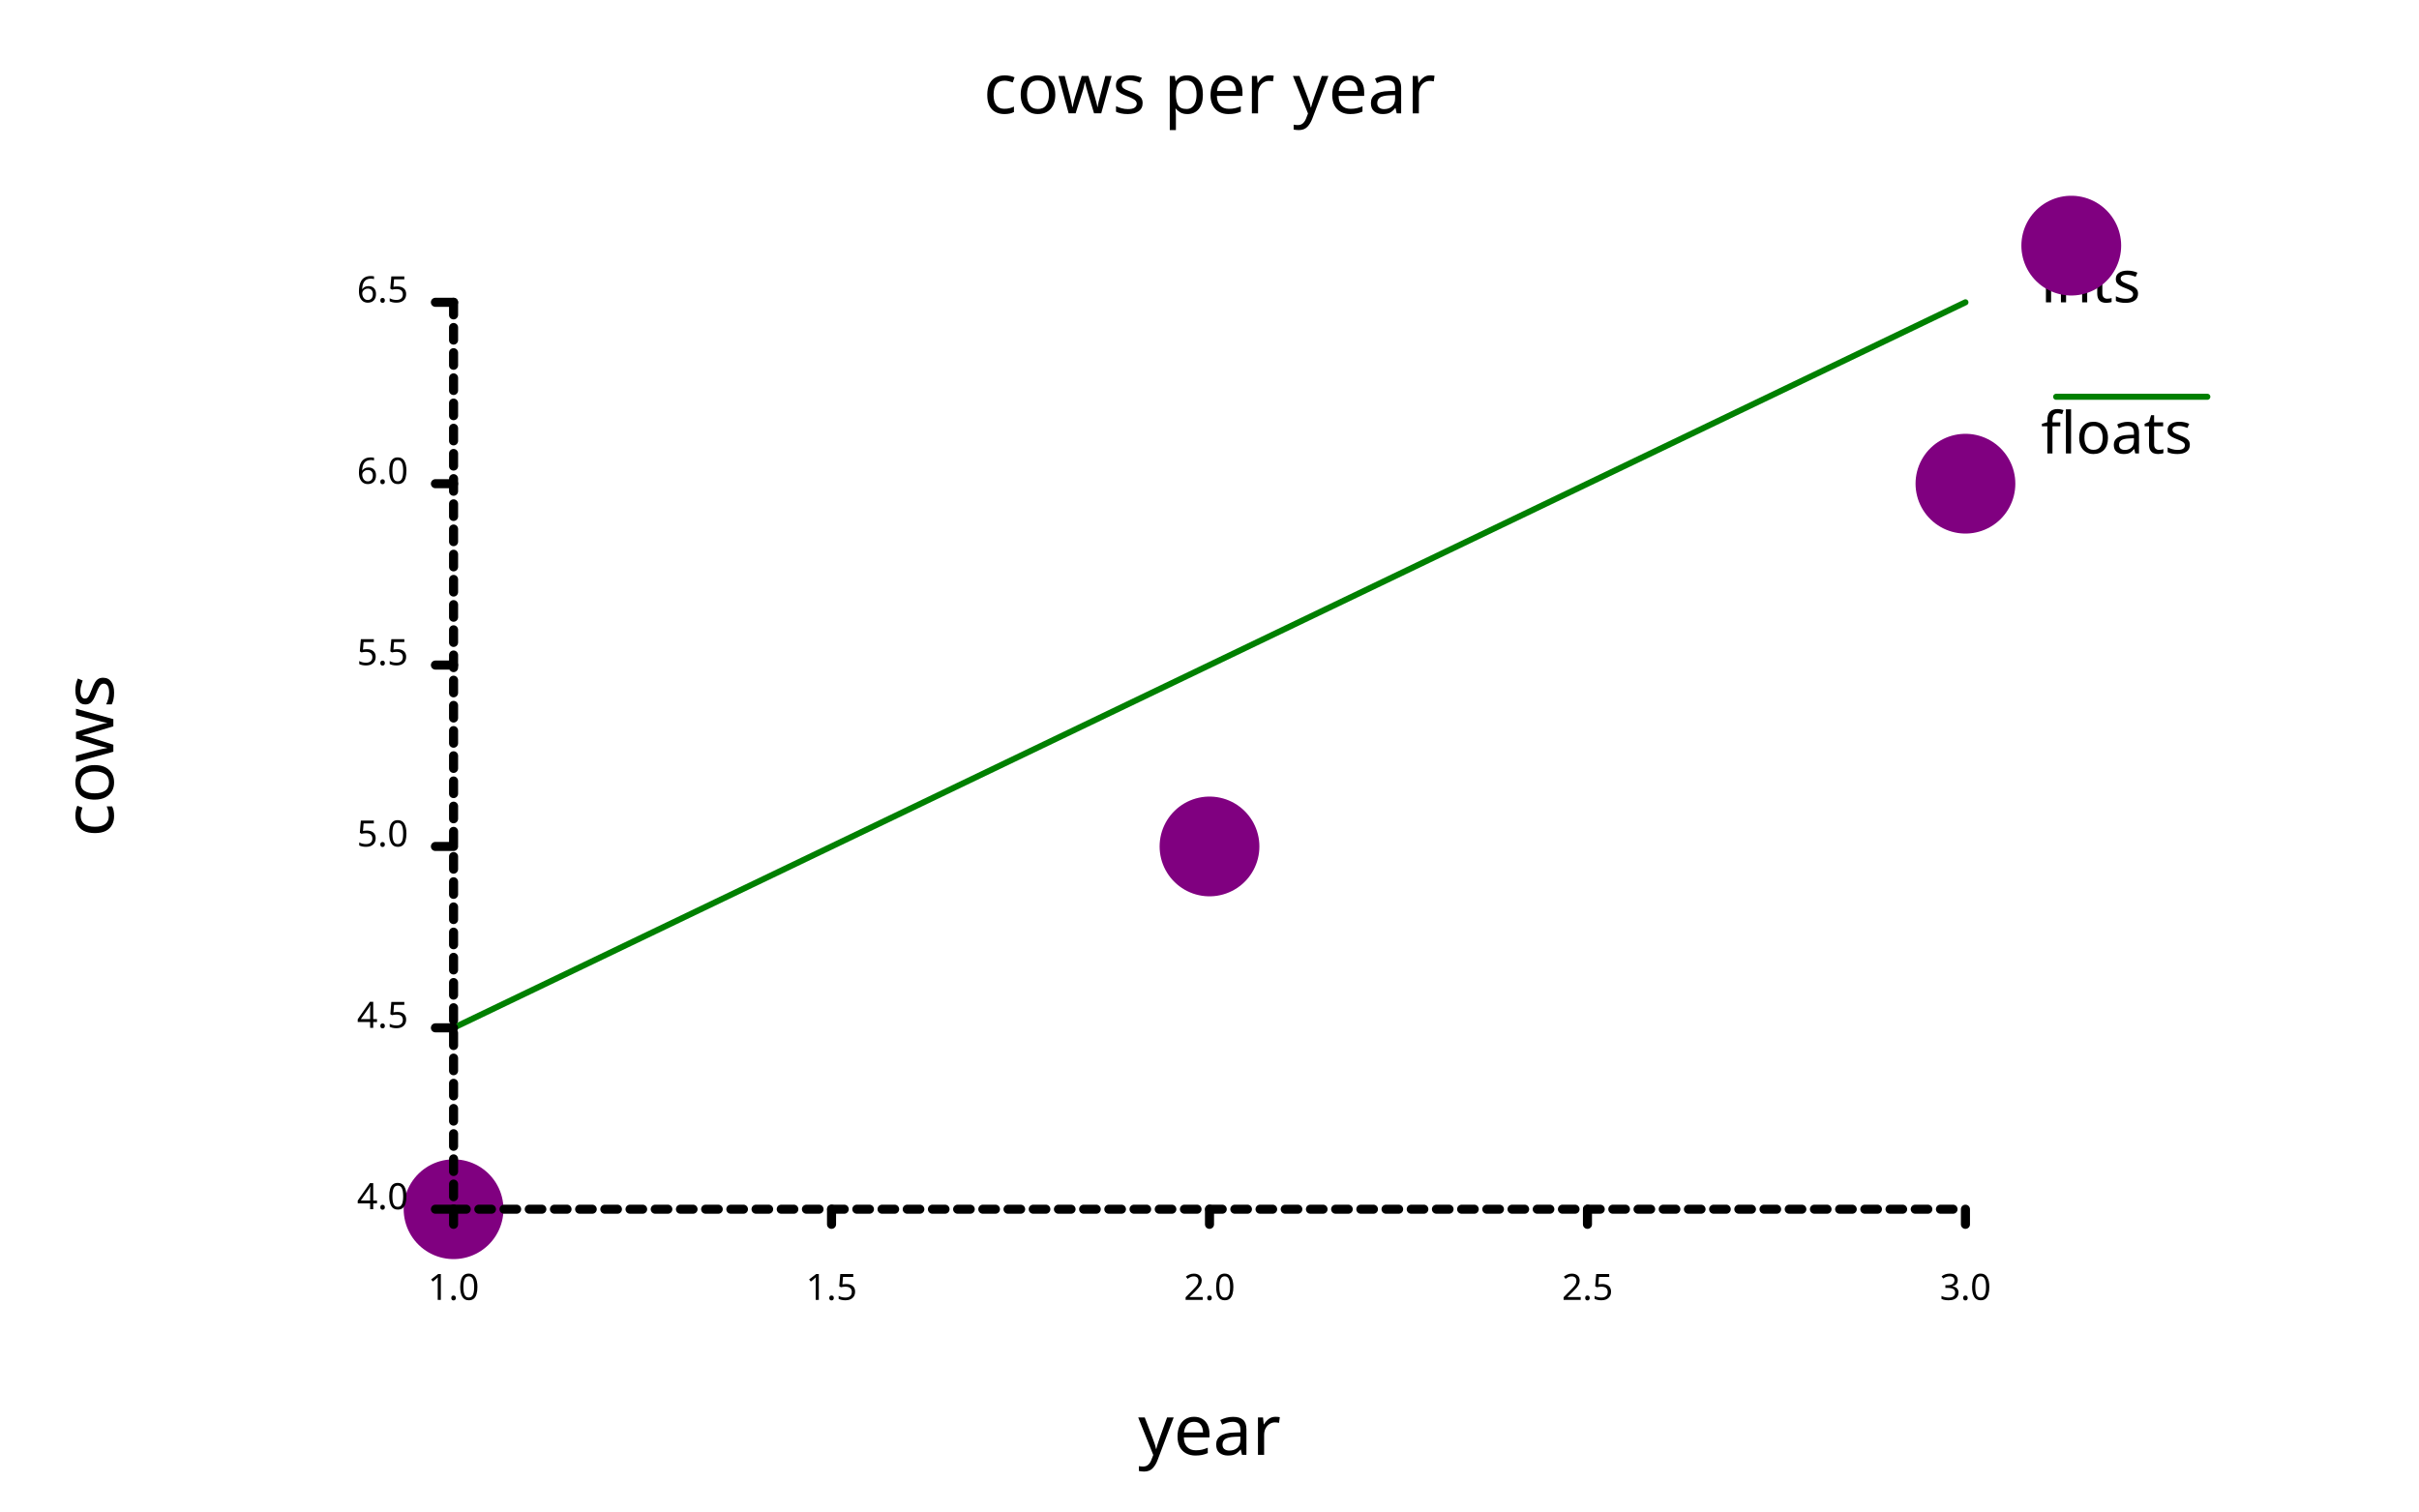
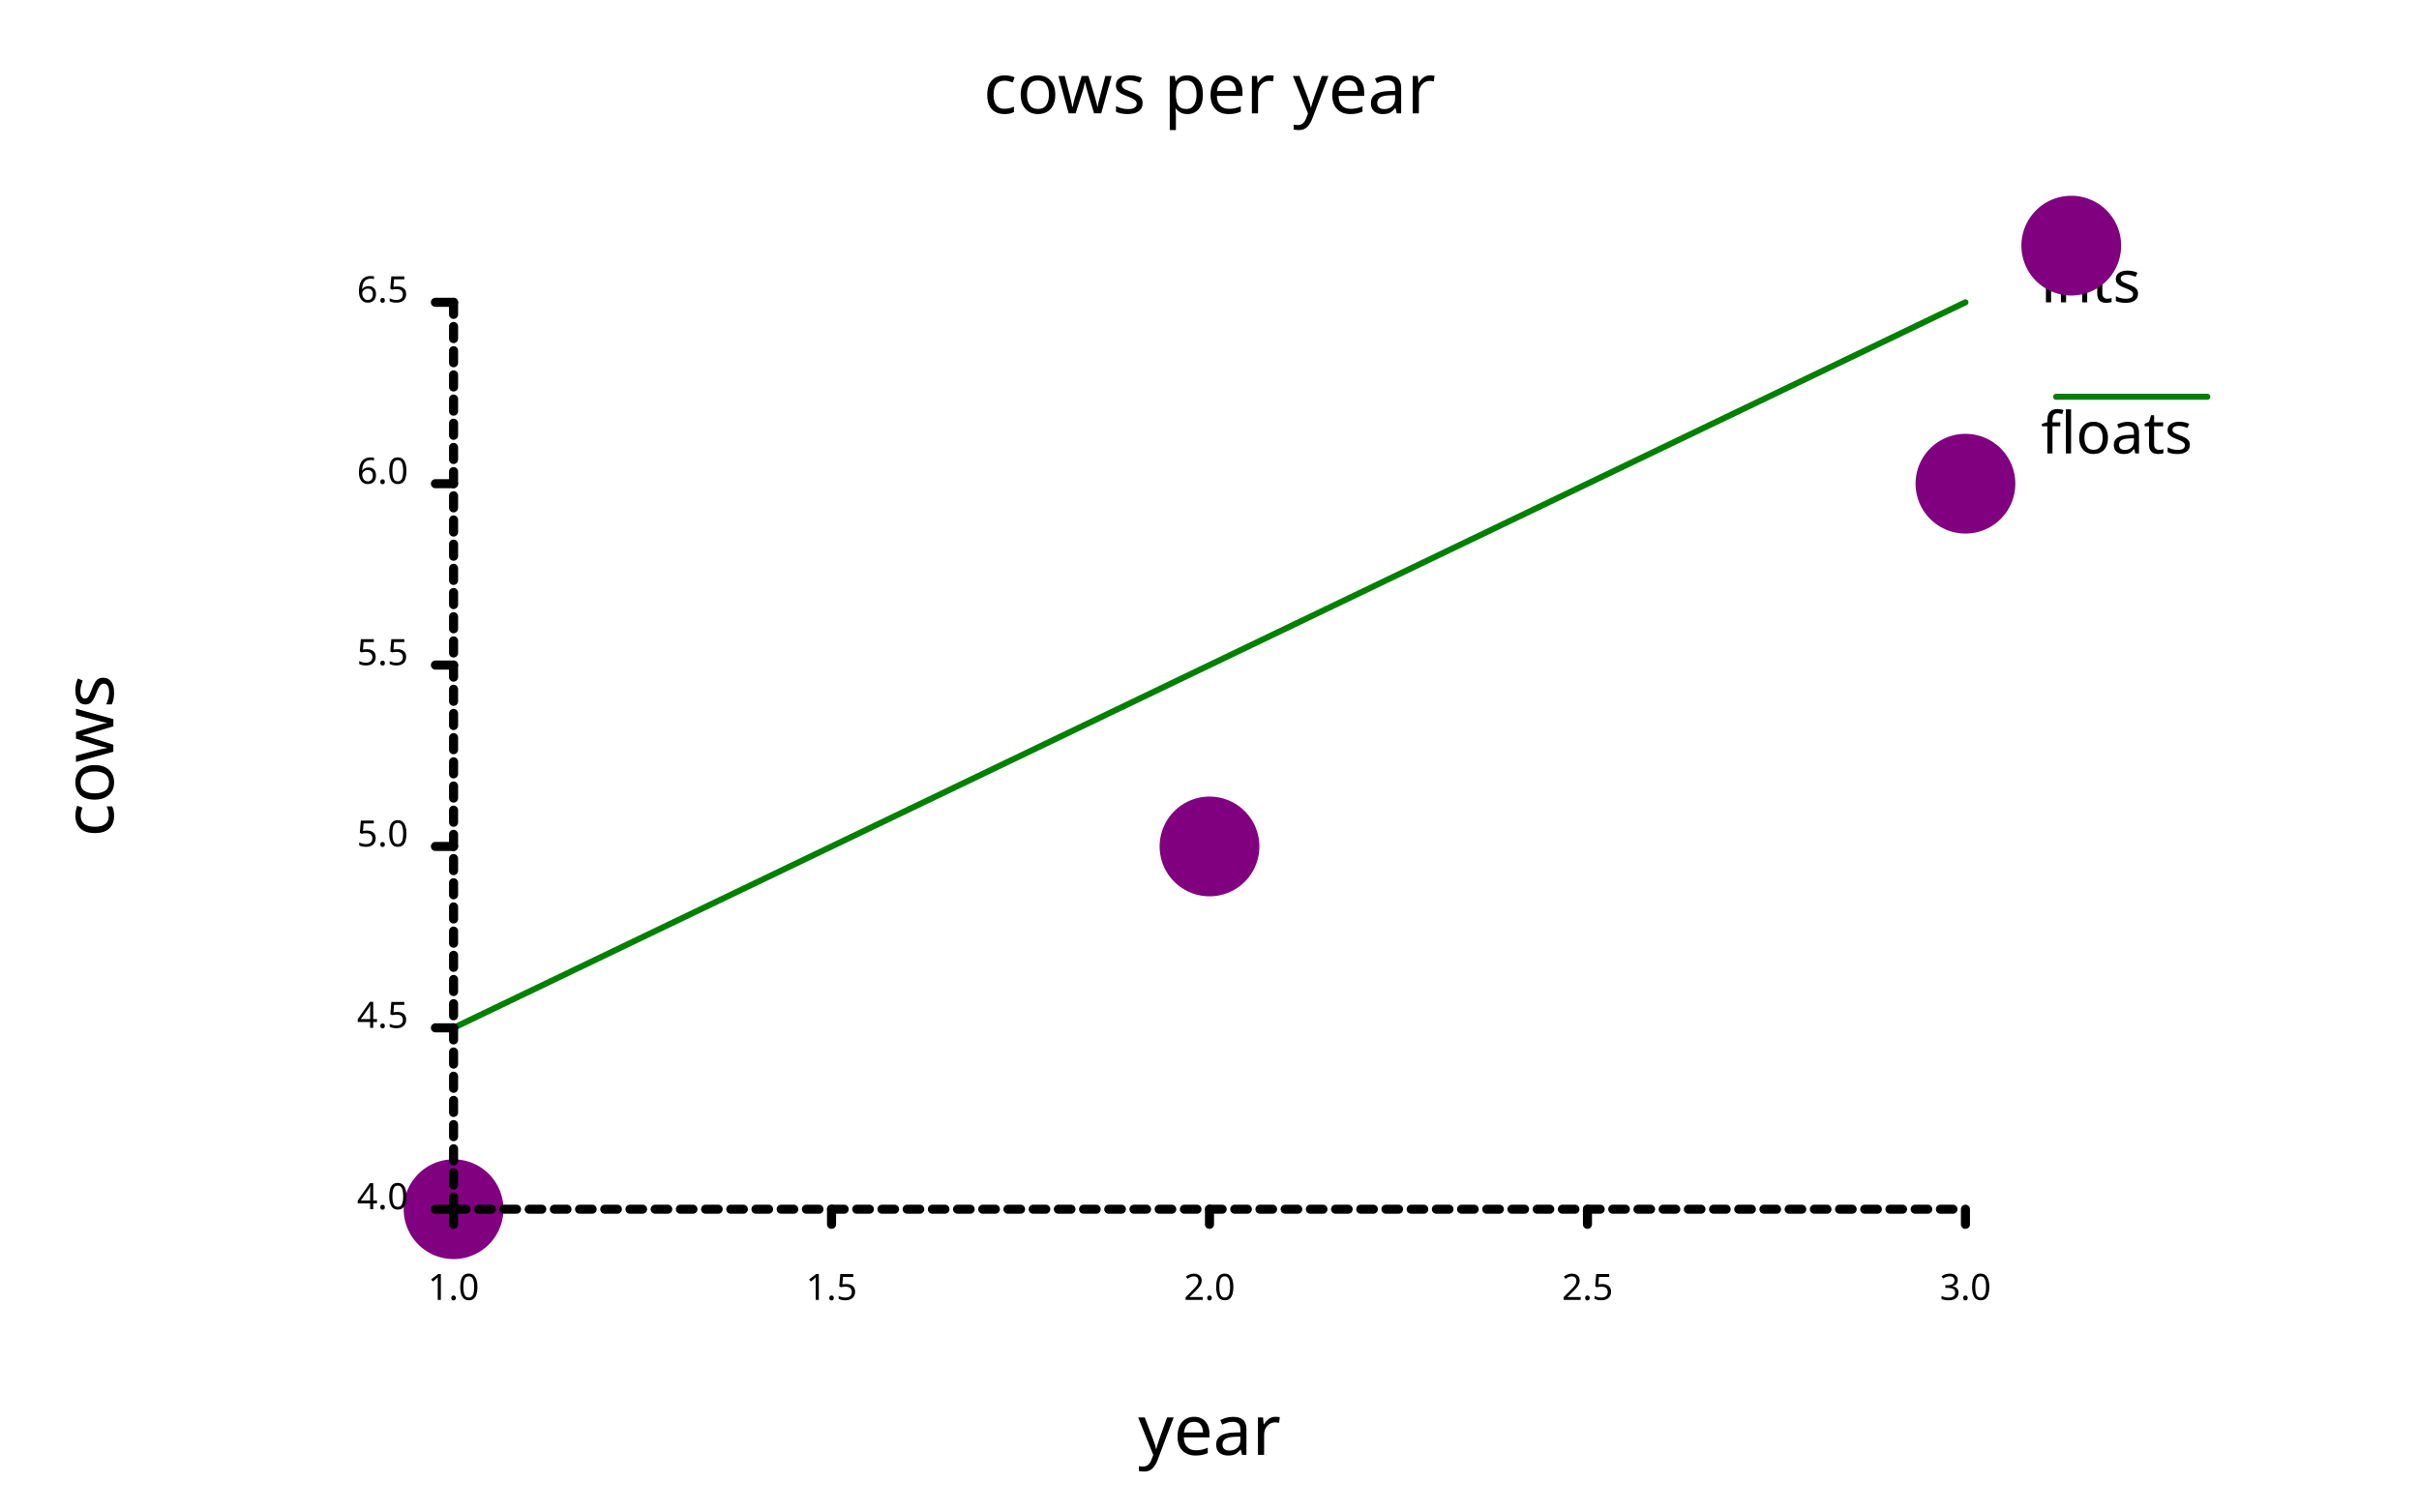
<svg xmlns="http://www.w3.org/2000/svg" width="800" class="poloto_background poloto" height="500" viewBox="0 0 800 500">
  <style>.poloto{stroke-linecap:round;stroke-linejoin:round;font-family:sans-serif;stroke-width:2;}.scatter{stroke-width:33}.poloto_text{fill:black;}.poloto_axis_lines{stroke:black;stroke-width:3;fill:none}.poloto_background{background-color:rgba(100,0,0,0.5)}.poloto0stroke{stroke:purple;}.poloto1stroke{stroke:green;}.poloto2stroke{stroke:purple;}.poloto3stroke{stroke:purple;}.poloto4stroke{stroke:purple;}.poloto5stroke{stroke:purple;}.poloto6stroke{stroke:purple;}.poloto7stroke{stroke:purple;}.poloto0fill{fill:purple;}.poloto1fill{fill:green;}.poloto2fill{fill:purple;}.poloto3fill{fill:purple;}.poloto4fill{fill:purple;}.poloto5fill{fill:purple;}.poloto6fill{fill:purple;}.poloto7fill{fill:purple;}</style>
  <text class="poloto_text" alignment-baseline="middle" text-anchor="start" font-size="large" x="675" y="100">ints</text>
  <line class="scatter poloto0stroke poloto0legend" stroke="black" x1="685" x2="685" y1="81.25" y2="81.25" />
  <path class="scatter poloto0stroke" d=" M 150 400 h 0 M 400 280 h 0 M 650 160 h 0" />
  <text class="poloto_text" alignment-baseline="middle" text-anchor="start" font-size="large" x="675" y="150">floats</text>
  <line class="poloto1stroke poloto1legend" stroke="black" x1="680" x2="730" y1="131.25" y2="131.25" />
  <path class="poloto1stroke" fill="none" stroke="black" d=" M 150 340 L 400 220 L 650 100" />
  <text class="poloto_text" alignment-baseline="start" text-anchor="middle" font-size="x-large" x="400" y="37.5">cows per year</text>
  <text class="poloto_text" alignment-baseline="start" text-anchor="middle" font-size="x-large" x="400" y="481.25">year</text>
  <text class="poloto_text" alignment-baseline="start" text-anchor="middle" font-size="x-large" transform="rotate(-90,37.5,250)" x="37.5" y="250">cows</text>
-   <path stroke="black" fill="none" class="poloto_axis_lines" style="stroke-dasharray:4.167 4.167;" d=" M 150 100 L 150 400 L 650 400" />
+   <path stroke="black" fill="none" class="poloto_axis_lines" style="stroke-dasharray:4 4;" d=" M 150 100 L 150 400" />
+   <path stroke="black" fill="none" class="poloto_axis_lines" style="stroke-dasharray:4.167 4.167;" d=" M 150 400 L 650 400" />
  <line class="poloto_axis_lines" stroke="black" x1="150" x2="150" y1="400" y2="405" />
  <text class="poloto_text" alignment-baseline="start" text-anchor="middle" x="150" y="430"> 1.0</text>
  <line class="poloto_axis_lines" stroke="black" x1="275" x2="275" y1="400" y2="405" />
  <text class="poloto_text" alignment-baseline="start" text-anchor="middle" x="275" y="430"> 1.5</text>
  <line class="poloto_axis_lines" stroke="black" x1="400" x2="400" y1="400" y2="405" />
  <text class="poloto_text" alignment-baseline="start" text-anchor="middle" x="400" y="430"> 2.0</text>
  <line class="poloto_axis_lines" stroke="black" x1="525" x2="525" y1="400" y2="405" />
  <text class="poloto_text" alignment-baseline="start" text-anchor="middle" x="525" y="430"> 2.5</text>
  <line class="poloto_axis_lines" stroke="black" x1="650" x2="650" y1="400" y2="405" />
  <text class="poloto_text" alignment-baseline="start" text-anchor="middle" x="650" y="430"> 3.0</text>
  <line class="poloto_axis_lines" stroke="black" x1="150" x2="144" y1="400" y2="400" />
  <text class="poloto_text" alignment-baseline="middle" text-anchor="end" x="135" y="400"> 4.0</text>
  <line class="poloto_axis_lines" stroke="black" x1="150" x2="144" y1="340" y2="340" />
  <text class="poloto_text" alignment-baseline="middle" text-anchor="end" x="135" y="340"> 4.5</text>
  <line class="poloto_axis_lines" stroke="black" x1="150" x2="144" y1="280" y2="280" />
  <text class="poloto_text" alignment-baseline="middle" text-anchor="end" x="135" y="280"> 5.0</text>
  <line class="poloto_axis_lines" stroke="black" x1="150" x2="144" y1="220" y2="220" />
  <text class="poloto_text" alignment-baseline="middle" text-anchor="end" x="135" y="220"> 5.5</text>
  <line class="poloto_axis_lines" stroke="black" x1="150" x2="144" y1="160" y2="160" />
  <text class="poloto_text" alignment-baseline="middle" text-anchor="end" x="135" y="160"> 6.0</text>
  <line class="poloto_axis_lines" stroke="black" x1="150" x2="144" y1="100" y2="100" />
  <text class="poloto_text" alignment-baseline="middle" text-anchor="end" x="135" y="100"> 6.5</text>
</svg>
